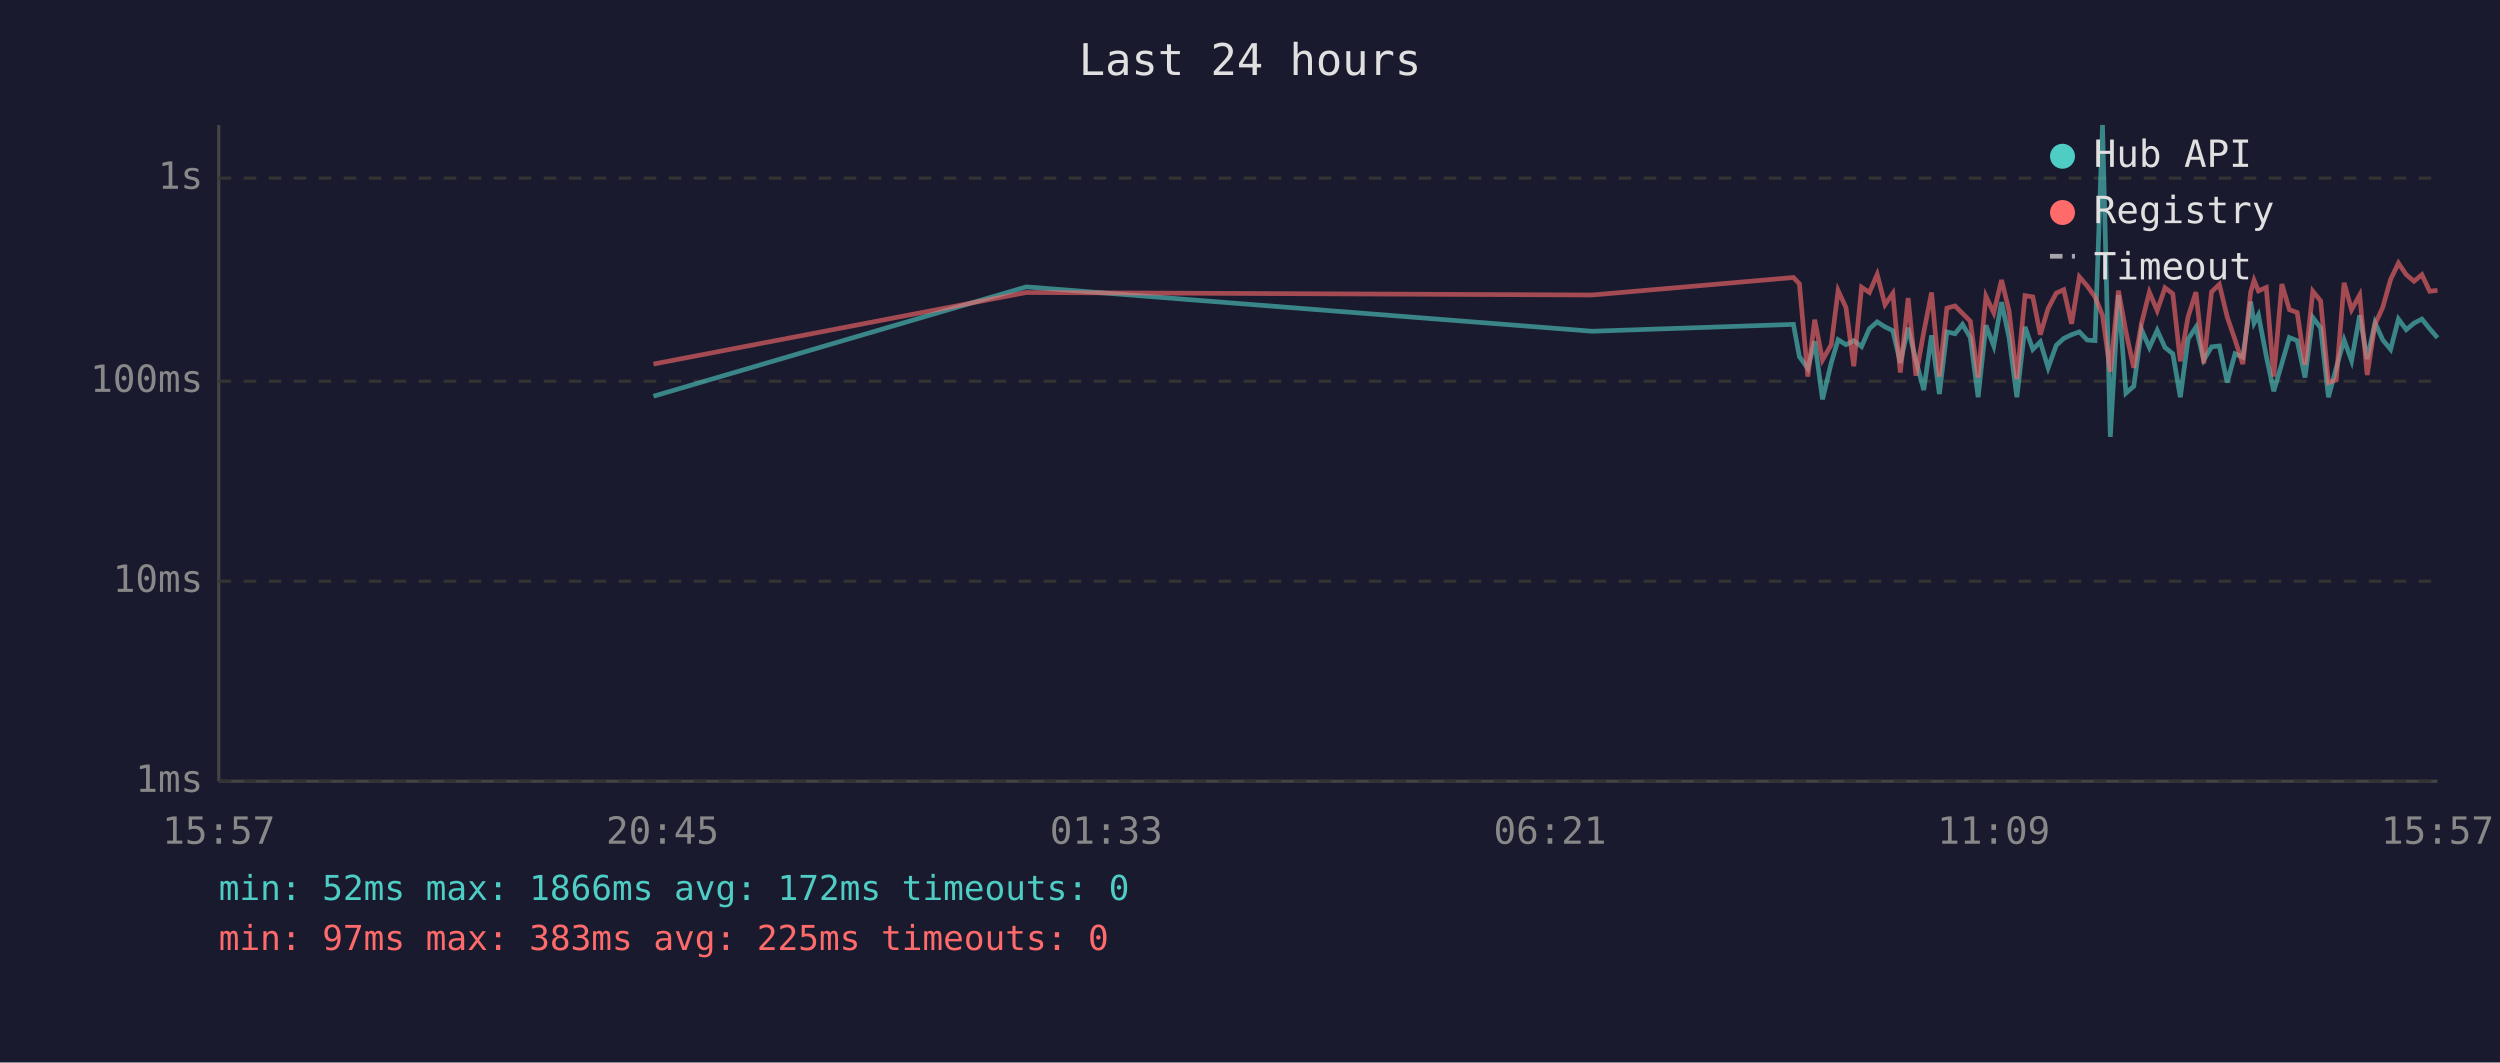
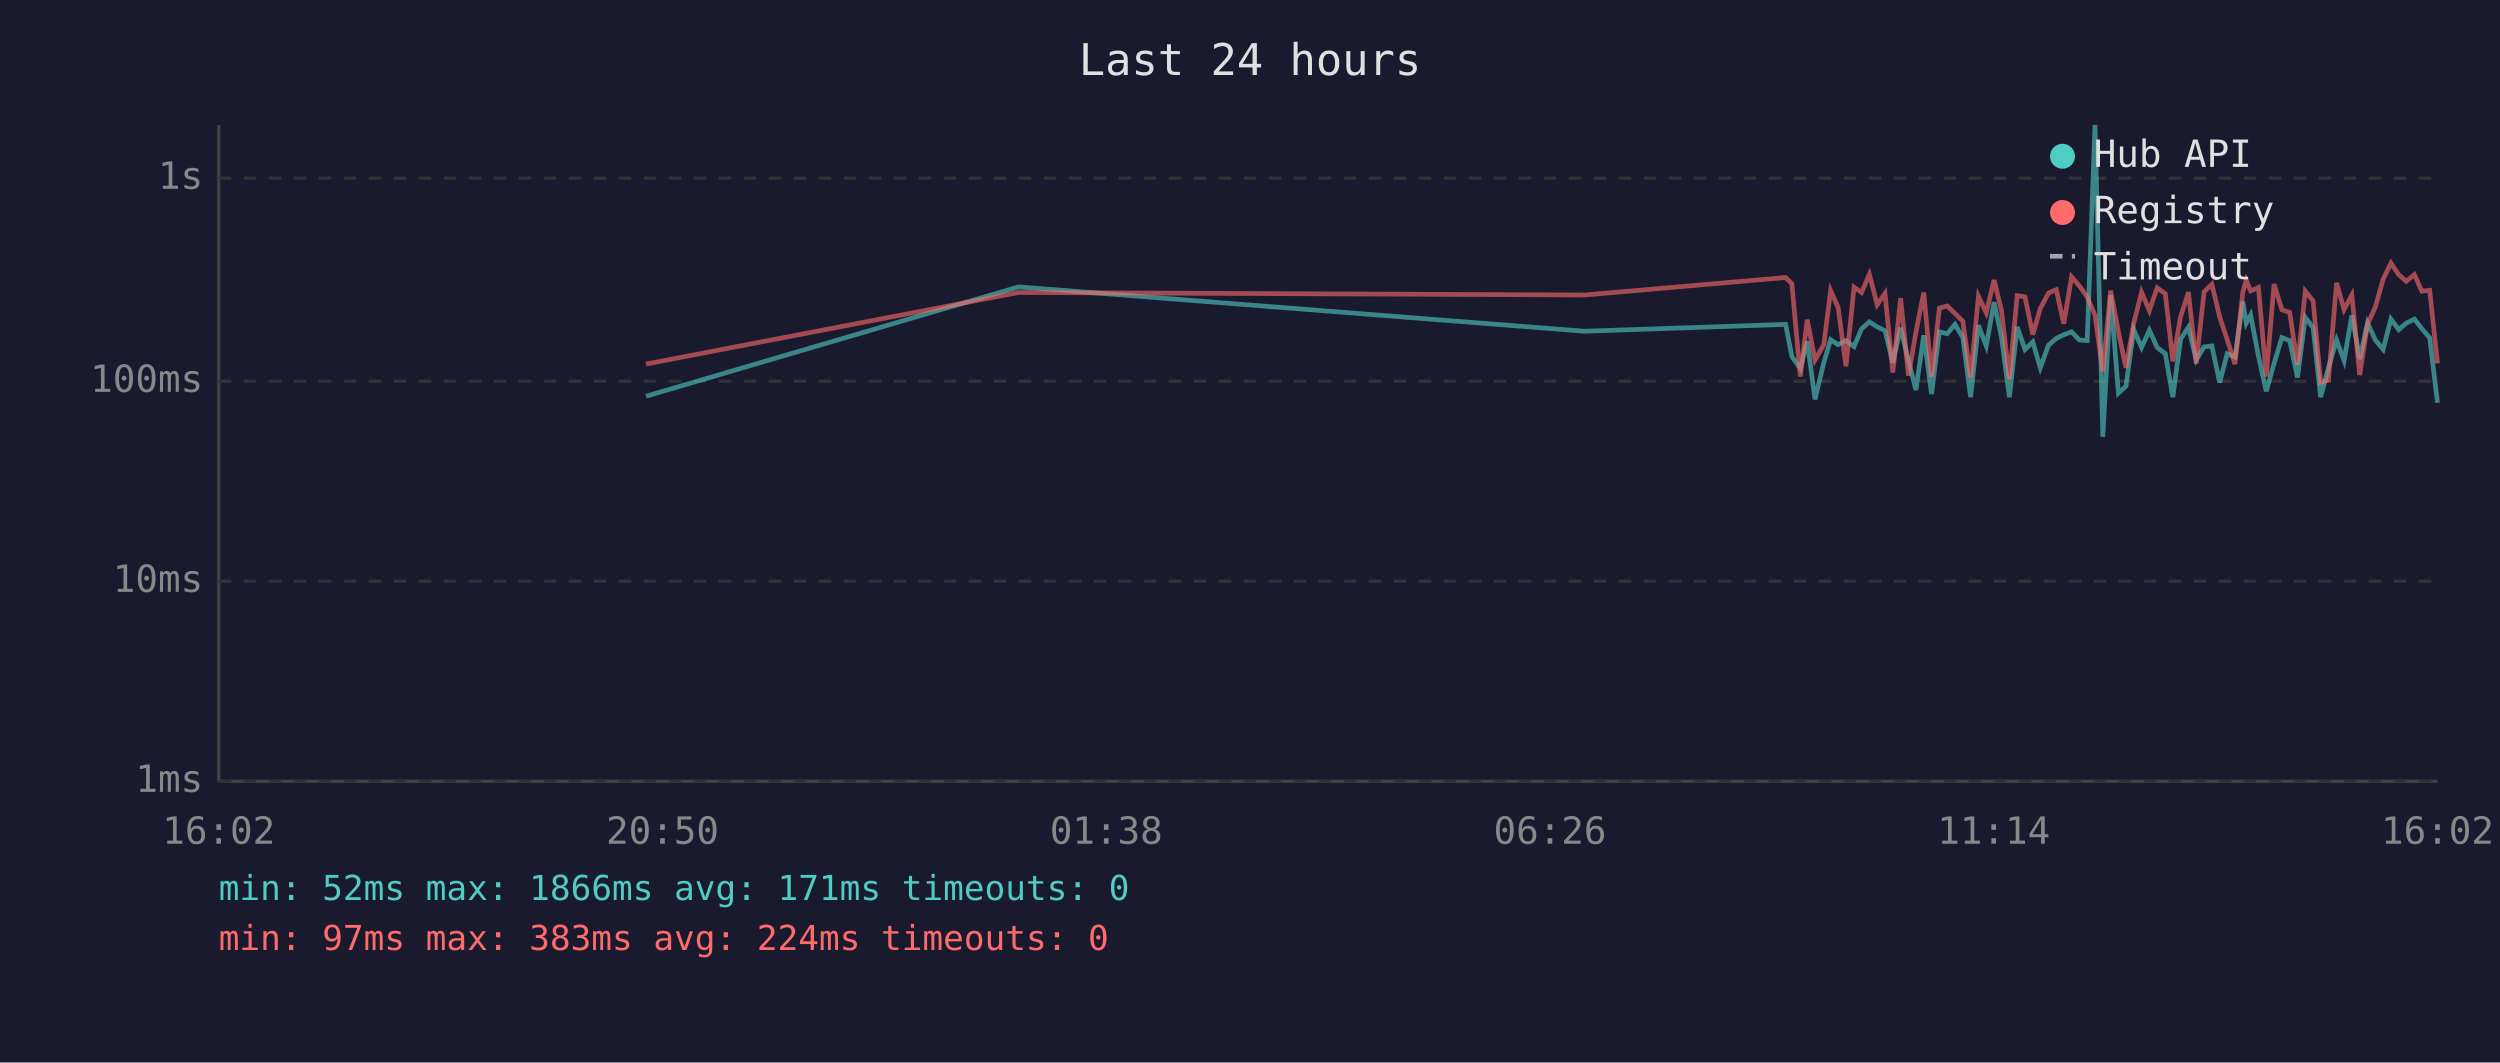
<svg xmlns="http://www.w3.org/2000/svg" viewBox="0 0 800 340" font-family="monospace" font-size="12">
  <rect width="800" height="340" fill="#1a1a2e" />
  <text x="400" y="24" fill="#e0e0e0" font-size="14" text-anchor="middle">Last 24 hours</text>
  <line x1="70" y1="40" x2="70" y2="250" stroke="#444" stroke-width="1" />
  <line x1="70" y1="250" x2="780" y2="250" stroke="#444" stroke-width="1" />
  <line x1="70" y1="250" x2="780" y2="250" stroke="#333" stroke-width="1" stroke-dasharray="4" />
  <text x="65" y="250" fill="#888" text-anchor="end" dominant-baseline="middle">1ms</text>
  <line x1="70" y1="186" x2="780" y2="186" stroke="#333" stroke-width="1" stroke-dasharray="4" />
  <text x="65" y="186" fill="#888" text-anchor="end" dominant-baseline="middle">10ms</text>
  <line x1="70" y1="122" x2="780" y2="122" stroke="#333" stroke-width="1" stroke-dasharray="4" />
  <text x="65" y="122" fill="#888" text-anchor="end" dominant-baseline="middle">100ms</text>
  <line x1="70" y1="57" x2="780" y2="57" stroke="#333" stroke-width="1" stroke-dasharray="4" />
  <text x="65" y="57" fill="#888" text-anchor="end" dominant-baseline="middle">1s</text>
-   <text x="70" y="270" fill="#888" text-anchor="middle">15:57</text>
-   <text x="212" y="270" fill="#888" text-anchor="middle">20:45</text>
-   <text x="354" y="270" fill="#888" text-anchor="middle">01:33</text>
-   <text x="496" y="270" fill="#888" text-anchor="middle">06:21</text>
-   <text x="638" y="270" fill="#888" text-anchor="middle">11:09</text>
-   <text x="780" y="270" fill="#888" text-anchor="middle">15:57</text>
-   <polyline points="209.1,126.8 328.4,91.8 509.5,106.0 573.9,103.8 575.8,114.1 578.5,117.9 580.7,109.2 583.2,127.8 586.0,116.1 588.2,108.7 590.7,110.3 593.2,109.0 595.7,110.9 598.2,105.2 600.7,103.0 603.2,104.6 605.7,105.8 608.1,116.1 610.6,104.9 613.1,115.4 615.6,124.8 618.1,107.3 620.6,126.1 623.0,106.2 625.6,106.8 628.0,103.8 630.5,108.0 633.0,127.1 635.5,104.1 638.0,110.7 640.5,96.7 642.9,108.1 645.4,127.1 648.0,104.6 650.5,111.8 652.9,109.4 655.4,117.7 658.0,110.5 660.4,108.3 662.9,107.1 665.4,106.2 667.9,108.8 670.4,109.0 672.8,40.0 675.3,139.8 677.9,94.4 680.3,125.8 682.8,123.6 685.3,105.5 687.8,111.2 690.3,105.7 692.8,111.2 695.3,113.2 697.7,127.1 700.2,108.5 702.7,104.7 705.2,115.2 707.7,111.0 710.2,110.7 712.7,122.4 715.2,113.2 717.7,114.3 720.2,96.5 721.3,103.4 722.7,100.8 725.2,113.9 727.6,125.2 730.2,116.3 732.6,108.0 735.1,109.0 737.6,120.8 740.1,101.6 742.6,104.9 745.1,127.1 747.6,117.7 750.1,108.8 752.5,115.4 755.1,100.9 757.5,114.9 760.0,103.3 762.5,108.8 765.0,111.8 767.5,102.1 770.0,105.5 772.5,103.4 775.0,102.1 777.5,105.2 780.0,108.1" fill="none" stroke="#4ecdc4" stroke-width="1.5" opacity="0.6" />
-   <polyline points="209.1,116.5 328.4,93.6 509.5,94.4 573.9,88.8 575.8,90.8 578.5,120.5 580.7,102.3 583.2,115.2 586.0,110.3 588.2,93.0 590.7,98.4 593.2,117.2 595.7,91.9 598.2,93.6 600.7,87.8 603.2,97.5 605.7,93.9 608.1,119.2 610.6,95.4 613.1,120.2 615.6,106.3 618.1,93.6 620.6,120.5 623.0,98.6 625.6,97.9 628.0,100.3 630.5,102.8 633.0,120.8 635.5,94.8 638.0,100.1 640.5,89.6 642.9,99.5 645.4,121.3 648.0,94.6 650.5,95.0 652.9,107.1 655.4,98.7 658.0,93.8 660.4,92.7 662.9,103.6 665.4,88.6 667.9,91.5 670.4,95.0 672.8,100.9 675.3,118.9 677.9,93.0 680.3,106.2 682.8,117.7 685.3,103.4 687.8,93.5 690.3,99.4 692.8,92.1 695.3,94.0 697.7,115.6 700.2,101.3 702.7,93.5 705.2,116.3 707.7,93.4 710.2,91.0 712.7,101.4 715.2,108.7 717.7,116.5 720.2,93.5 721.3,89.7 722.7,93.1 725.2,92.0 727.6,120.5 730.2,90.9 732.6,99.1 735.1,100.0 737.6,116.7 740.1,93.2 742.6,96.3 745.1,122.4 747.6,121.6 750.1,90.5 752.5,99.1 755.1,94.4 757.5,120.0 760.0,103.8 762.5,98.3 765.0,89.4 767.5,84.2 770.0,87.9 772.5,90.0 775.0,87.9 777.5,93.2 780.0,92.9" fill="none" stroke="#ff6b6b" stroke-width="1.5" opacity="0.6" />
+   <text x="70" y="270" fill="#888" text-anchor="middle">16:02</text>
+   <text x="212" y="270" fill="#888" text-anchor="middle">20:50</text>
+   <text x="354" y="270" fill="#888" text-anchor="middle">01:38</text>
+   <text x="496" y="270" fill="#888" text-anchor="middle">06:26</text>
+   <text x="638" y="270" fill="#888" text-anchor="middle">11:14</text>
+   <text x="780" y="270" fill="#888" text-anchor="middle">16:02</text>
+   <polyline points="206.7,126.8 325.9,91.8 507.1,106.0 571.4,103.8 573.4,114.1 576.1,117.9 578.3,109.2 580.8,127.8 583.6,116.1 585.8,108.7 588.2,110.3 590.7,109.0 593.3,110.9 595.7,105.2 598.2,103.0 600.7,104.6 603.2,105.8 605.7,116.1 608.2,104.9 610.7,115.4 613.1,124.8 615.6,107.3 618.1,126.1 620.6,106.2 623.1,106.8 625.6,103.8 628.1,108.0 630.6,127.1 633.1,104.1 635.6,110.7 638.1,96.7 640.5,108.1 643.0,127.1 645.5,104.6 648.0,111.8 650.5,109.4 652.9,117.7 655.5,110.5 658.0,108.3 660.4,107.1 662.9,106.2 665.4,108.8 667.9,109.0 670.4,40.0 672.9,139.8 675.4,94.4 677.9,125.8 680.3,123.6 682.8,105.5 685.3,111.2 687.8,105.7 690.3,111.2 692.9,113.2 695.3,127.1 697.8,108.5 700.3,104.7 702.8,115.2 705.3,111.0 707.8,110.7 710.3,122.4 712.7,113.2 715.2,114.3 717.7,96.5 718.8,103.4 720.2,100.8 722.7,113.9 725.2,125.2 727.7,116.3 730.2,108.0 732.7,109.0 735.2,120.8 737.7,101.6 740.2,104.9 742.6,127.1 745.1,117.7 747.7,108.8 750.1,115.4 752.6,100.9 755.1,114.9 757.6,103.3 760.1,108.8 762.6,111.8 765.1,102.1 767.6,105.5 770.0,103.4 772.6,102.1 775.0,105.2 777.5,108.1 780.0,128.9" fill="none" stroke="#4ecdc4" stroke-width="1.5" opacity="0.6" />
+   <polyline points="206.7,116.5 325.9,93.6 507.1,94.4 571.4,88.8 573.4,90.8 576.1,120.5 578.3,102.3 580.8,115.2 583.6,110.3 585.8,93.0 588.2,98.4 590.7,117.2 593.3,91.9 595.7,93.6 598.2,87.8 600.7,97.5 603.2,93.9 605.7,119.2 608.2,95.4 610.7,120.2 613.1,106.3 615.6,93.6 618.1,120.5 620.6,98.6 623.1,97.9 625.6,100.3 628.1,102.8 630.6,120.8 633.1,94.8 635.6,100.1 638.1,89.6 640.5,99.5 643.0,121.3 645.5,94.6 648.0,95.0 650.5,107.1 652.9,98.7 655.5,93.8 658.0,92.7 660.4,103.6 662.9,88.6 665.4,91.5 667.9,95.0 670.4,100.9 672.9,118.9 675.4,93.0 677.9,106.2 680.3,117.7 682.8,103.4 685.3,93.5 687.8,99.4 690.3,92.1 692.9,94.0 695.3,115.6 697.8,101.3 700.3,93.5 702.8,116.3 705.3,93.4 707.8,91.0 710.3,101.4 712.7,108.7 715.2,116.5 717.7,93.5 718.8,89.7 720.2,93.1 722.7,92.0 725.2,120.5 727.7,90.9 730.2,99.1 732.7,100.0 735.2,116.7 737.7,93.2 740.2,96.3 742.6,122.4 745.1,121.6 747.7,90.5 750.1,99.1 752.6,94.4 755.1,120.0 757.6,103.8 760.1,98.3 762.6,89.4 765.1,84.2 767.6,87.9 770.0,90.0 772.6,87.9 775.0,93.2 777.5,92.9 780.0,116.3" fill="none" stroke="#ff6b6b" stroke-width="1.5" opacity="0.6" />
  <circle cx="660" cy="50" r="4" fill="#4ecdc4" />
  <text x="670" y="50" fill="#e0e0e0" dominant-baseline="middle">Hub API</text>
  <circle cx="660" cy="68" r="4" fill="#ff6b6b" />
  <text x="670" y="68" fill="#e0e0e0" dominant-baseline="middle">Registry</text>
  <line x1="656" y1="82" x2="664" y2="82" stroke="#e0e0e0" stroke-width="1.5" stroke-dasharray="4,3" opacity="0.7" />
  <text x="670" y="86" fill="#e0e0e0" dominant-baseline="middle">Timeout</text>
-   <text x="70" y="288" fill="#4ecdc4" font-size="11">min: 52ms  max: 1866ms  avg: 172ms  timeouts: 0</text>
-   <text x="70" y="304" fill="#ff6b6b" font-size="11">min: 97ms  max: 383ms  avg: 225ms  timeouts: 0</text>
+   <text x="70" y="288" fill="#4ecdc4" font-size="11">min: 52ms  max: 1866ms  avg: 171ms  timeouts: 0</text>
+   <text x="70" y="304" fill="#ff6b6b" font-size="11">min: 97ms  max: 383ms  avg: 224ms  timeouts: 0</text>
</svg>
